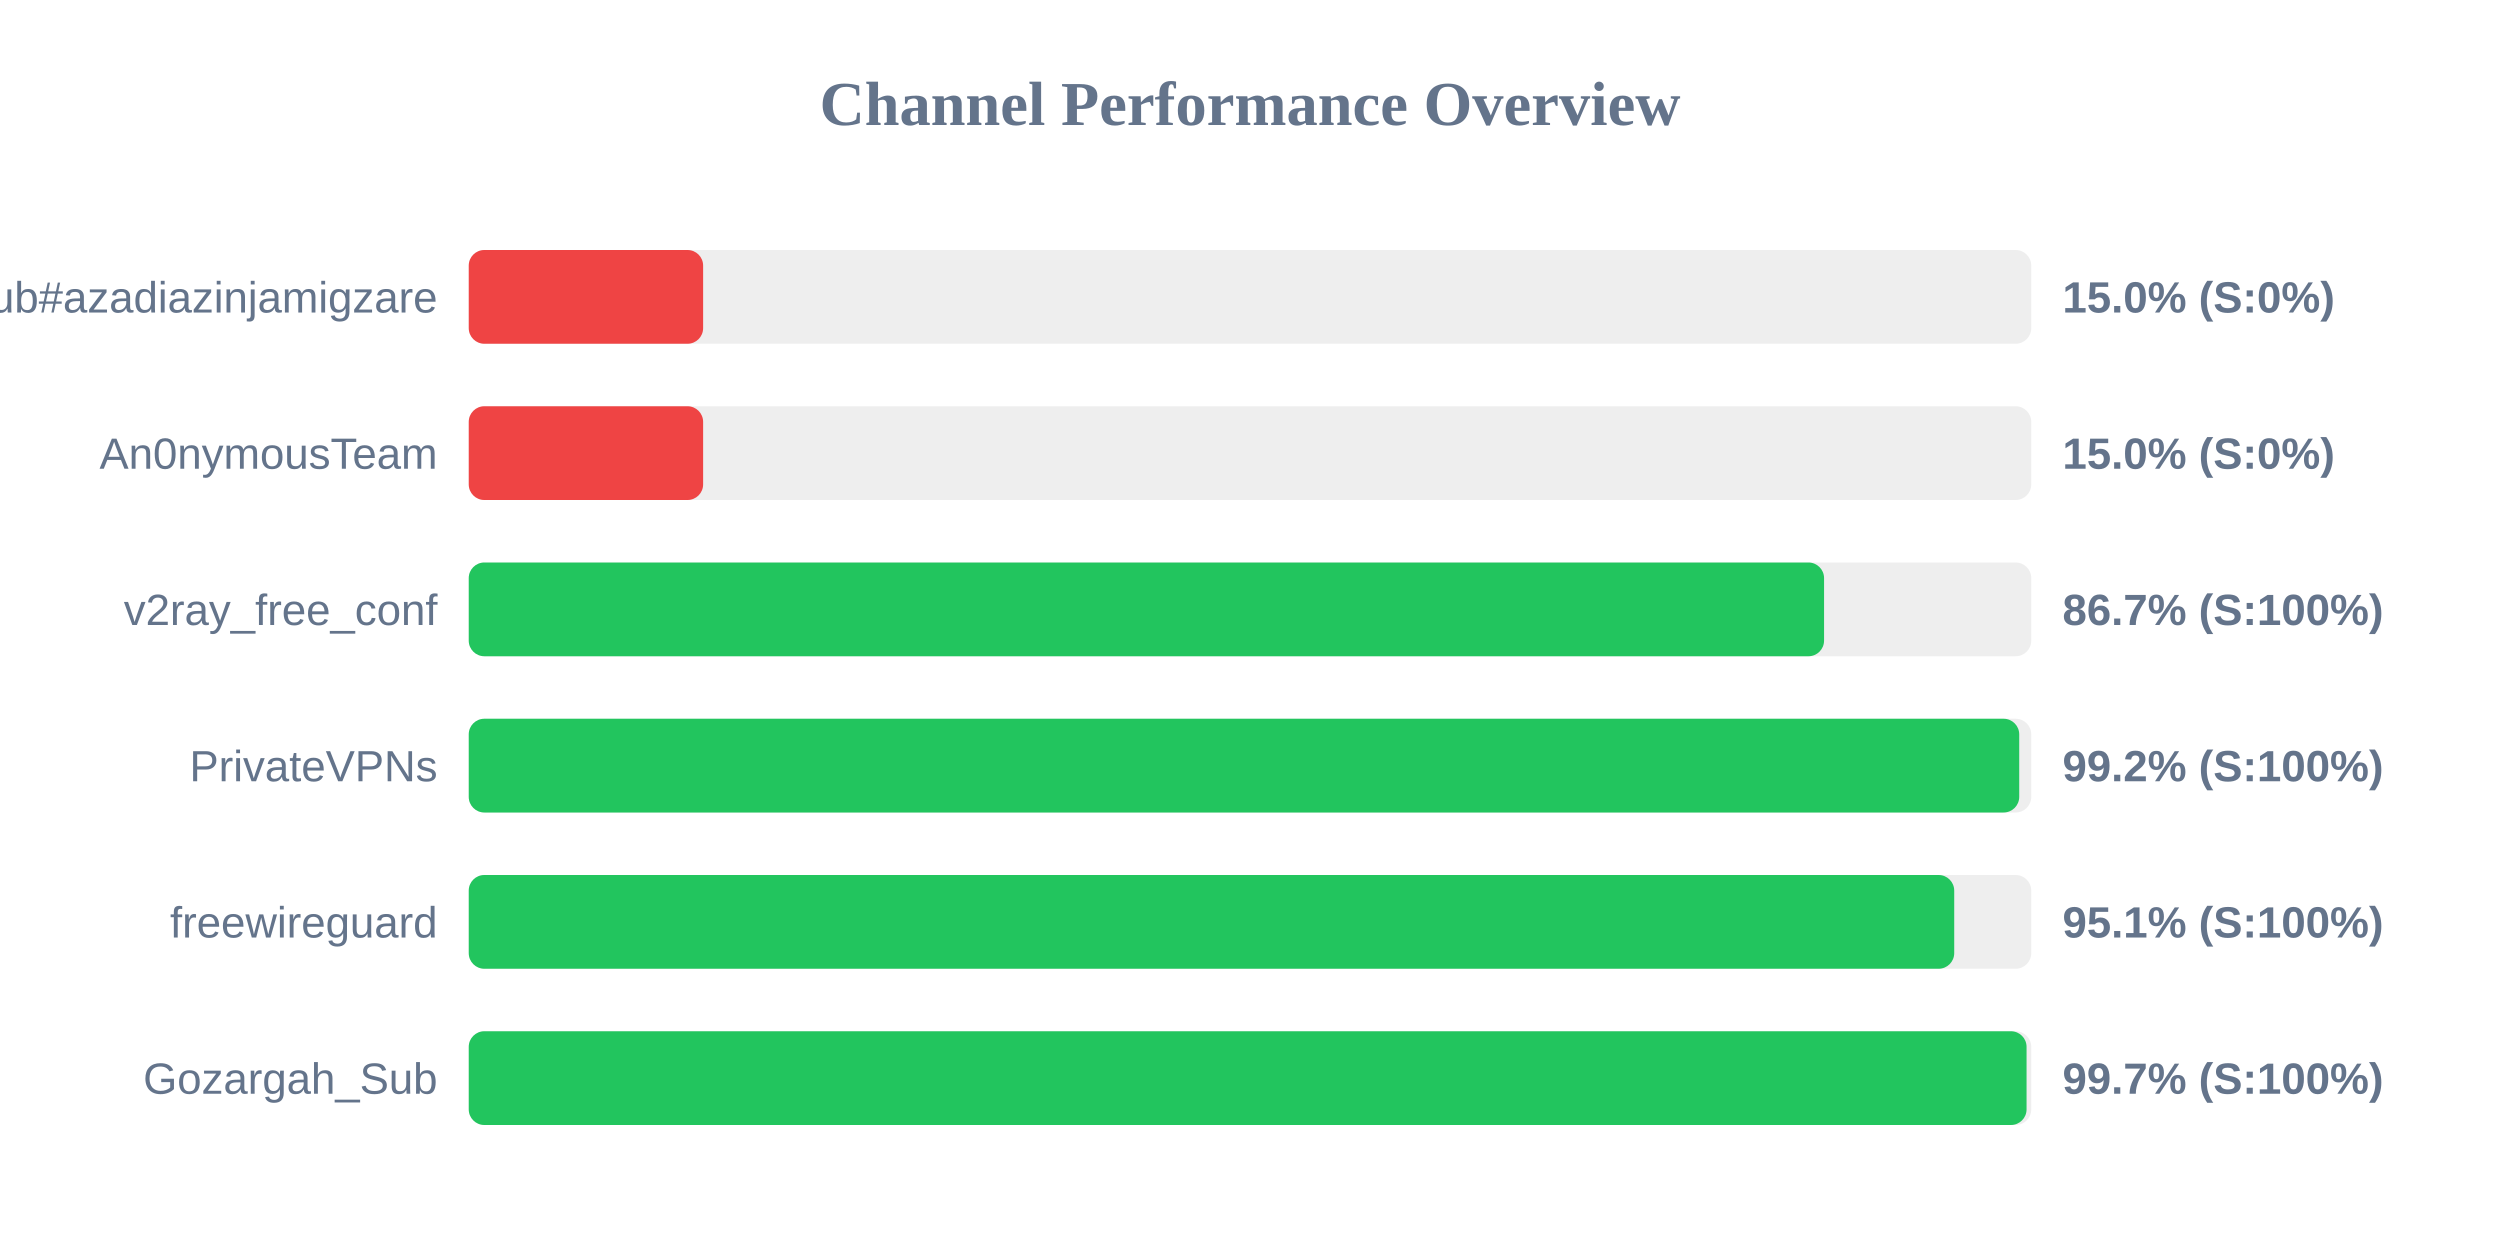
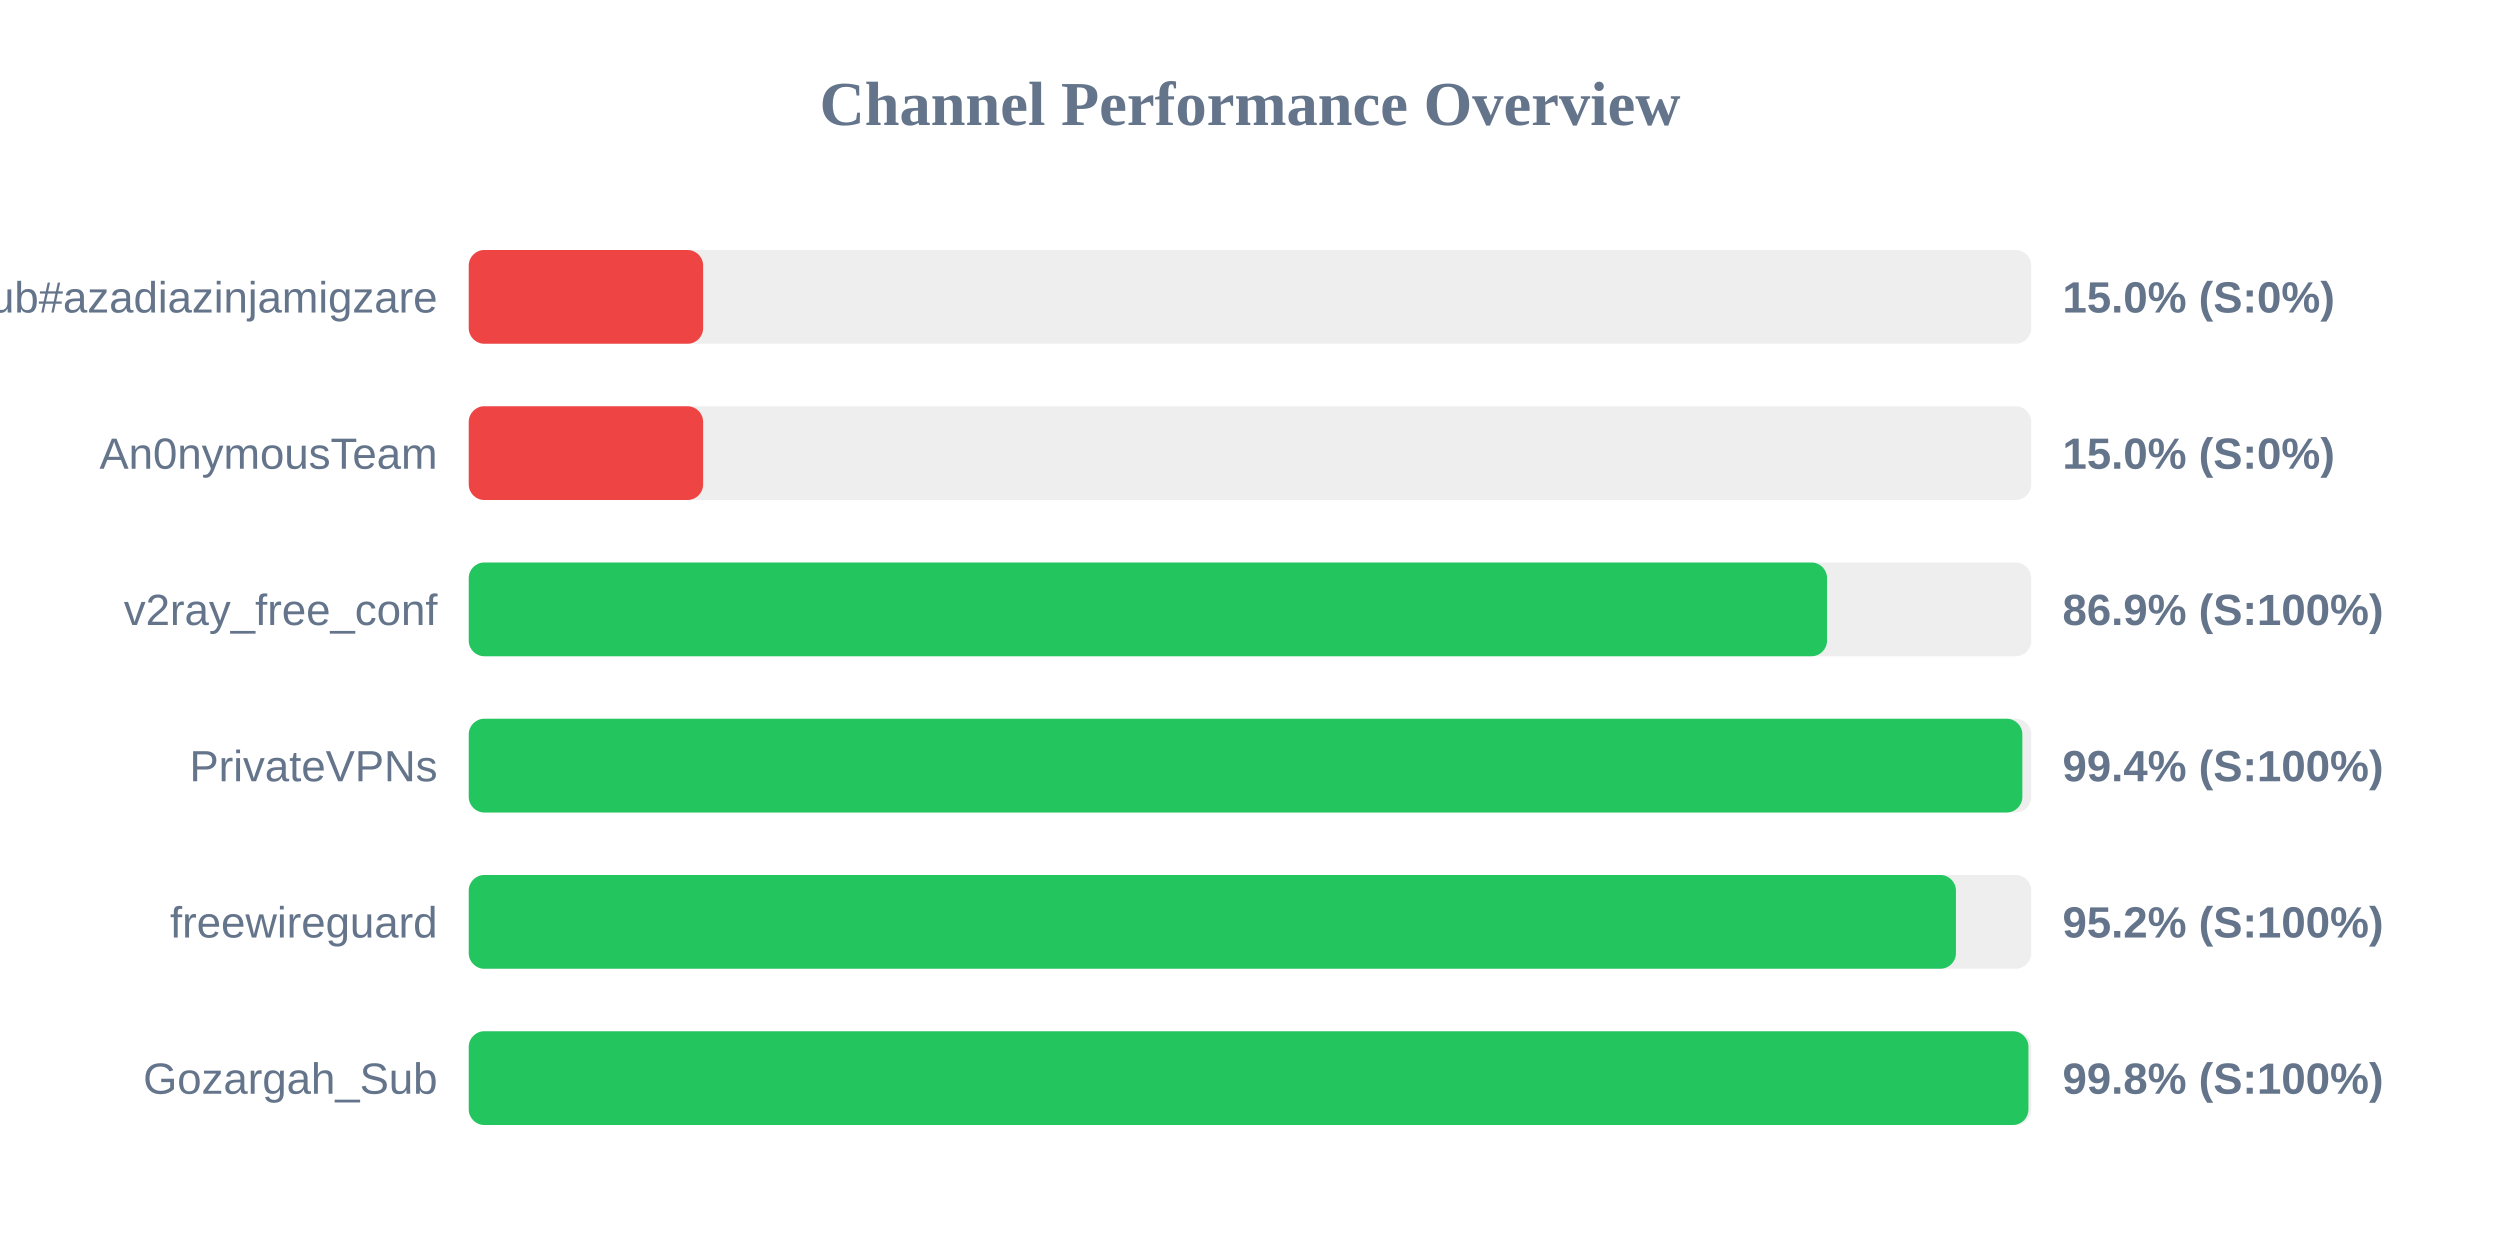
<svg xmlns="http://www.w3.org/2000/svg" width="800" height="400" version="1.1">
  <style>
        .row { font: 14px Arial; fill: #64748b; }
        .score { font: bold 14px Arial; fill: #64748b; }
    </style>
  <text x="400" y="40" text-anchor="middle" font-size="20px" font-weight="bold" fill="#64748b">Channel Performance Overview</text>
  <rect x="150" y="80" width="500" height="30" fill="#eee" rx="5" />
  <rect x="150" y="80" width="75.0" height="30" fill="#ef4444" rx="5" />
  <text x="140" y="100" text-anchor="end" class="row">Sub#azadiazinjamigzare</text>
  <text x="660" y="100" text-anchor="start" class="score">15.0% (S:0%)</text>
  <rect x="150" y="130" width="500" height="30" fill="#eee" rx="5" />
  <rect x="150" y="130" width="75.0" height="30" fill="#ef4444" rx="5" />
  <text x="140" y="150" text-anchor="end" class="row">An0nymousTeam</text>
  <text x="660" y="150" text-anchor="start" class="score">15.0% (S:0%)</text>
  <rect x="150" y="180" width="500" height="30" fill="#eee" rx="5" />
-   <rect x="150" y="180" width="433.7" height="30" fill="#22c55e" rx="5" />
+   <rect x="150" y="180" width="434.65" height="30" fill="#22c55e" rx="5" />
  <text x="140" y="200" text-anchor="end" class="row">v2ray_free_conf</text>
-   <text x="660" y="200" text-anchor="start" class="score">86.7% (S:100%)</text>
+   <text x="660" y="200" text-anchor="start" class="score">86.9% (S:100%)</text>
  <rect x="150" y="230" width="500" height="30" fill="#eee" rx="5" />
-   <rect x="150" y="230" width="496.15" height="30" fill="#22c55e" rx="5" />
+   <rect x="150" y="230" width="497.15" height="30" fill="#22c55e" rx="5" />
  <text x="140" y="250" text-anchor="end" class="row">PrivateVPNs</text>
-   <text x="660" y="250" text-anchor="start" class="score">99.2% (S:100%)</text>
+   <text x="660" y="250" text-anchor="start" class="score">99.4% (S:100%)</text>
  <rect x="150" y="280" width="500" height="30" fill="#eee" rx="5" />
-   <rect x="150" y="280" width="475.35" height="30" fill="#22c55e" rx="5" />
+   <rect x="150" y="280" width="475.9" height="30" fill="#22c55e" rx="5" />
  <text x="140" y="300" text-anchor="end" class="row">freewireguard</text>
-   <text x="660" y="300" text-anchor="start" class="score">95.1% (S:100%)</text>
+   <text x="660" y="300" text-anchor="start" class="score">95.2% (S:100%)</text>
  <rect x="150" y="330" width="500" height="30" fill="#eee" rx="5" />
-   <rect x="150" y="330" width="498.5" height="30" fill="#22c55e" rx="5" />
+   <rect x="150" y="330" width="499.1" height="30" fill="#22c55e" rx="5" />
  <text x="140" y="350" text-anchor="end" class="row">Gozargah_Sub</text>
-   <text x="660" y="350" text-anchor="start" class="score">99.7% (S:100%)</text>
+   <text x="660" y="350" text-anchor="start" class="score">99.8% (S:100%)</text>
</svg>
